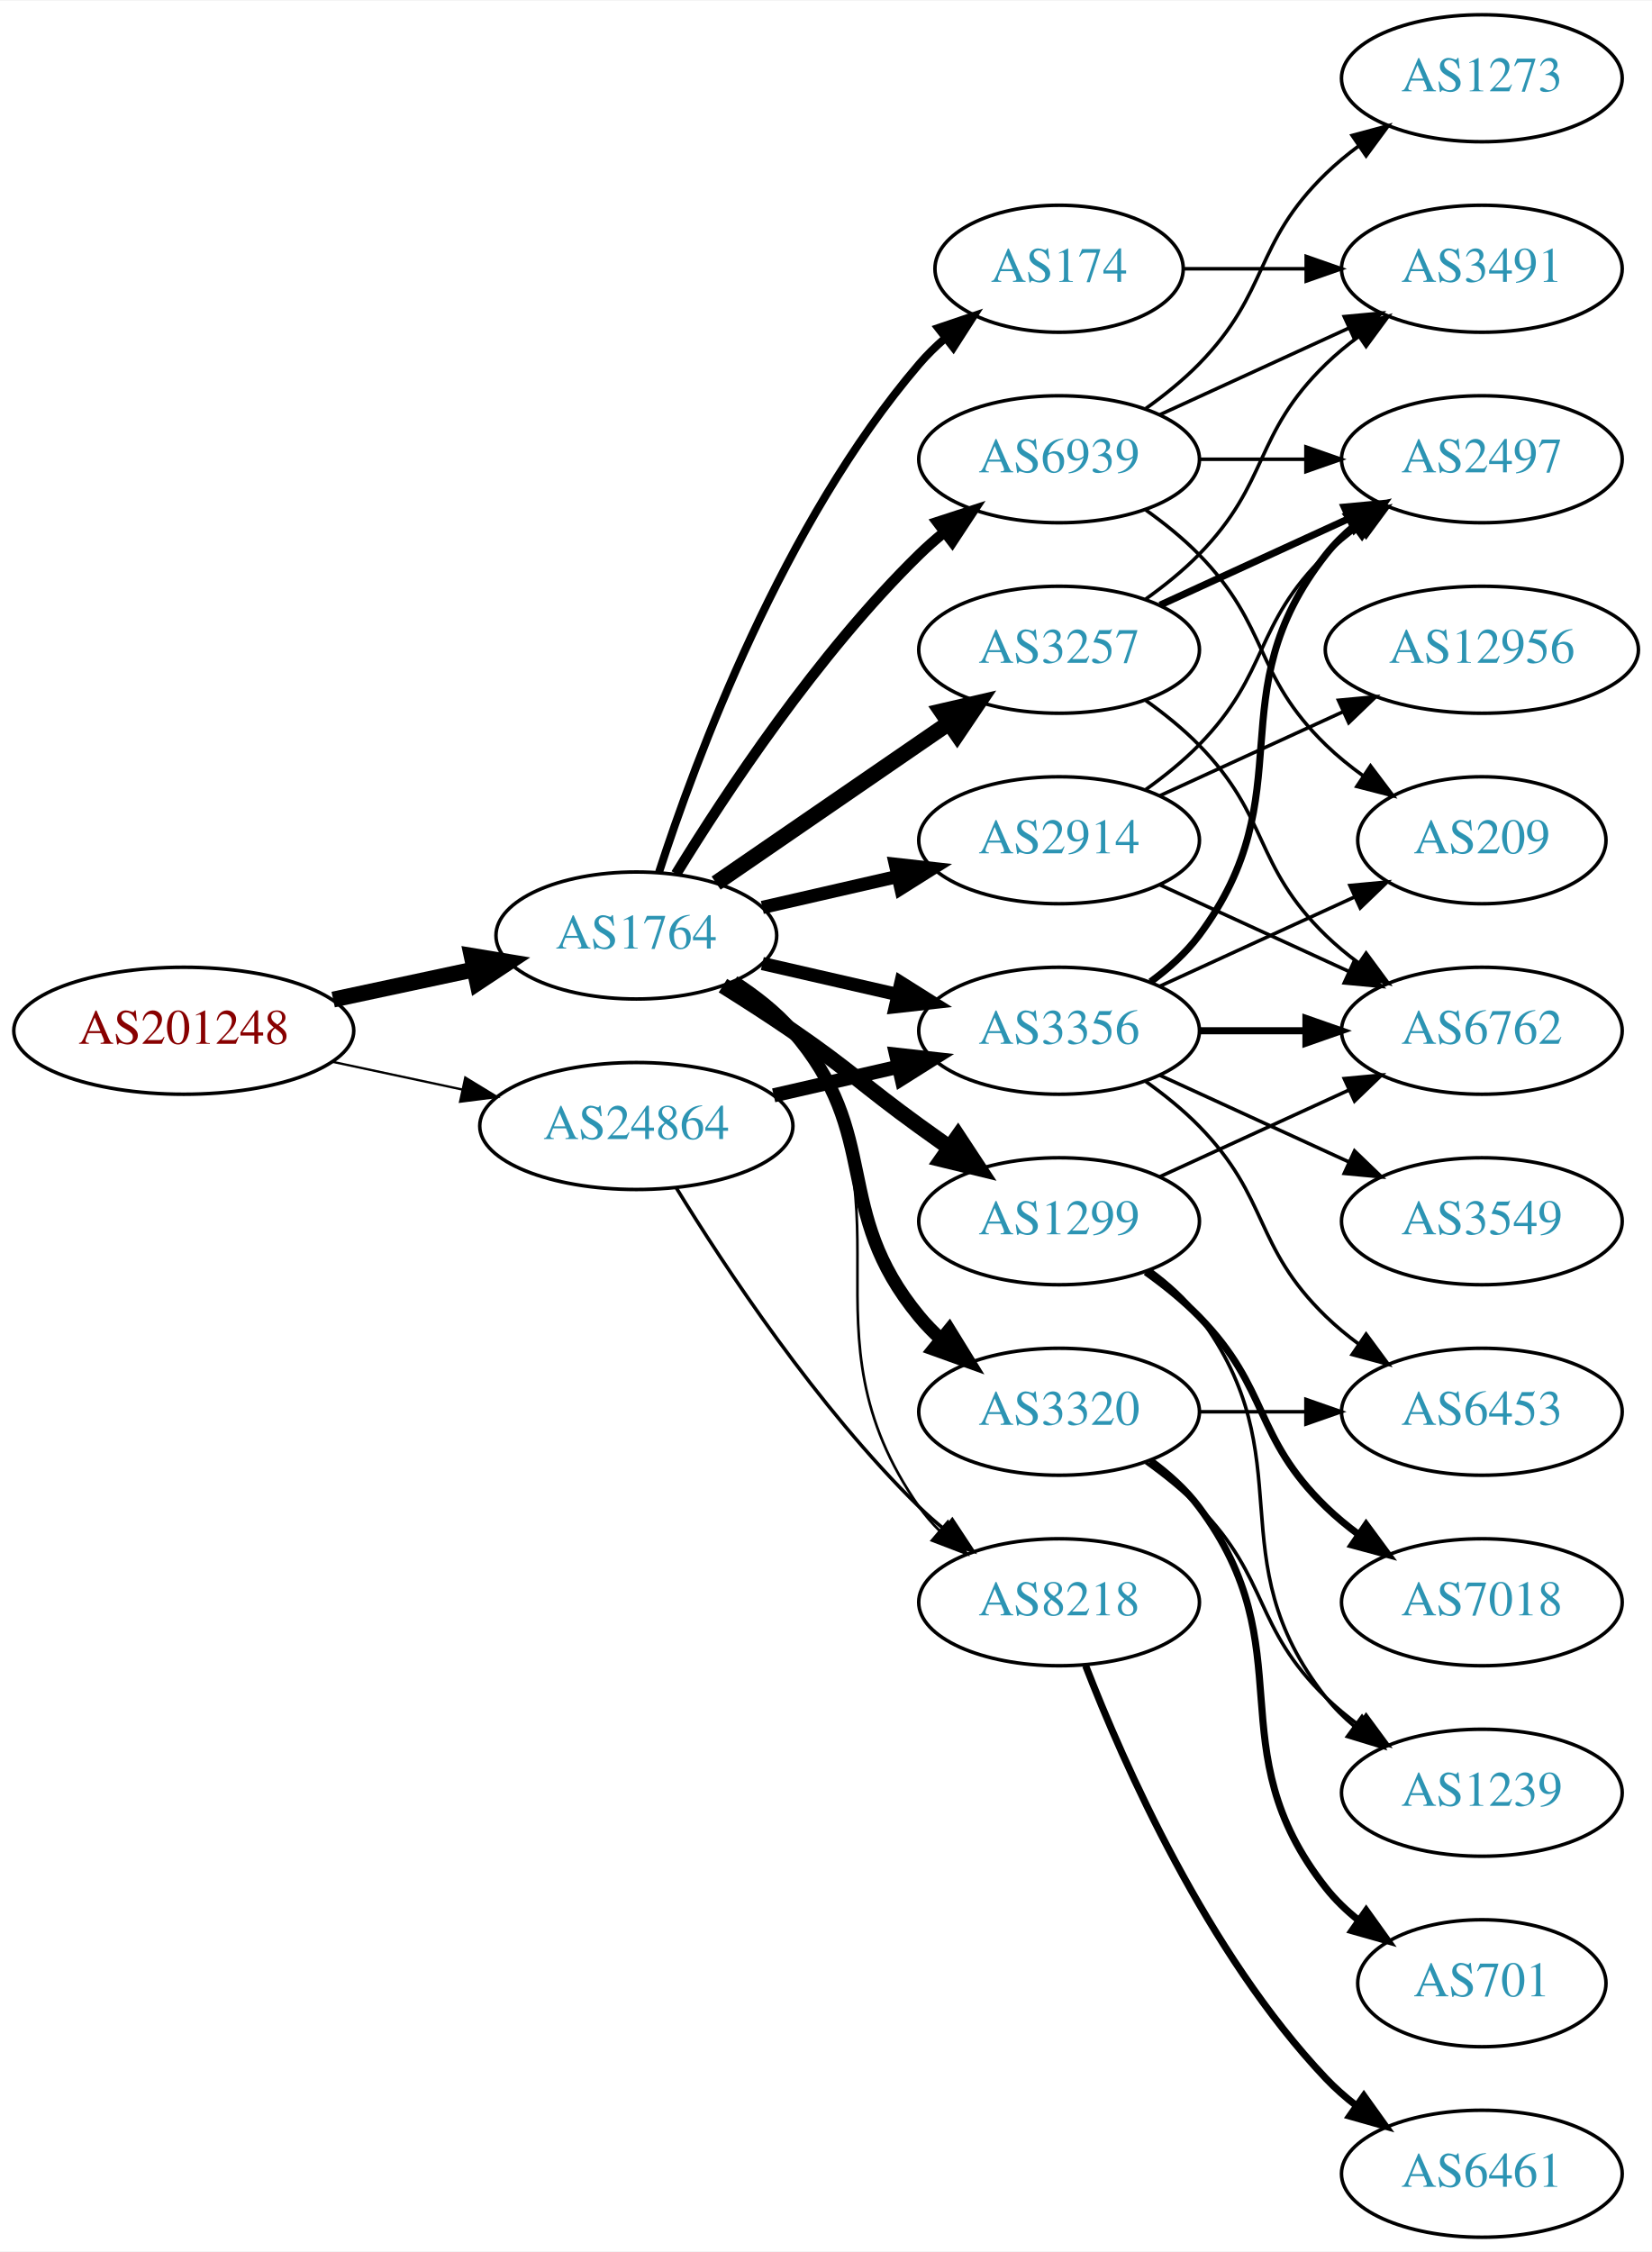
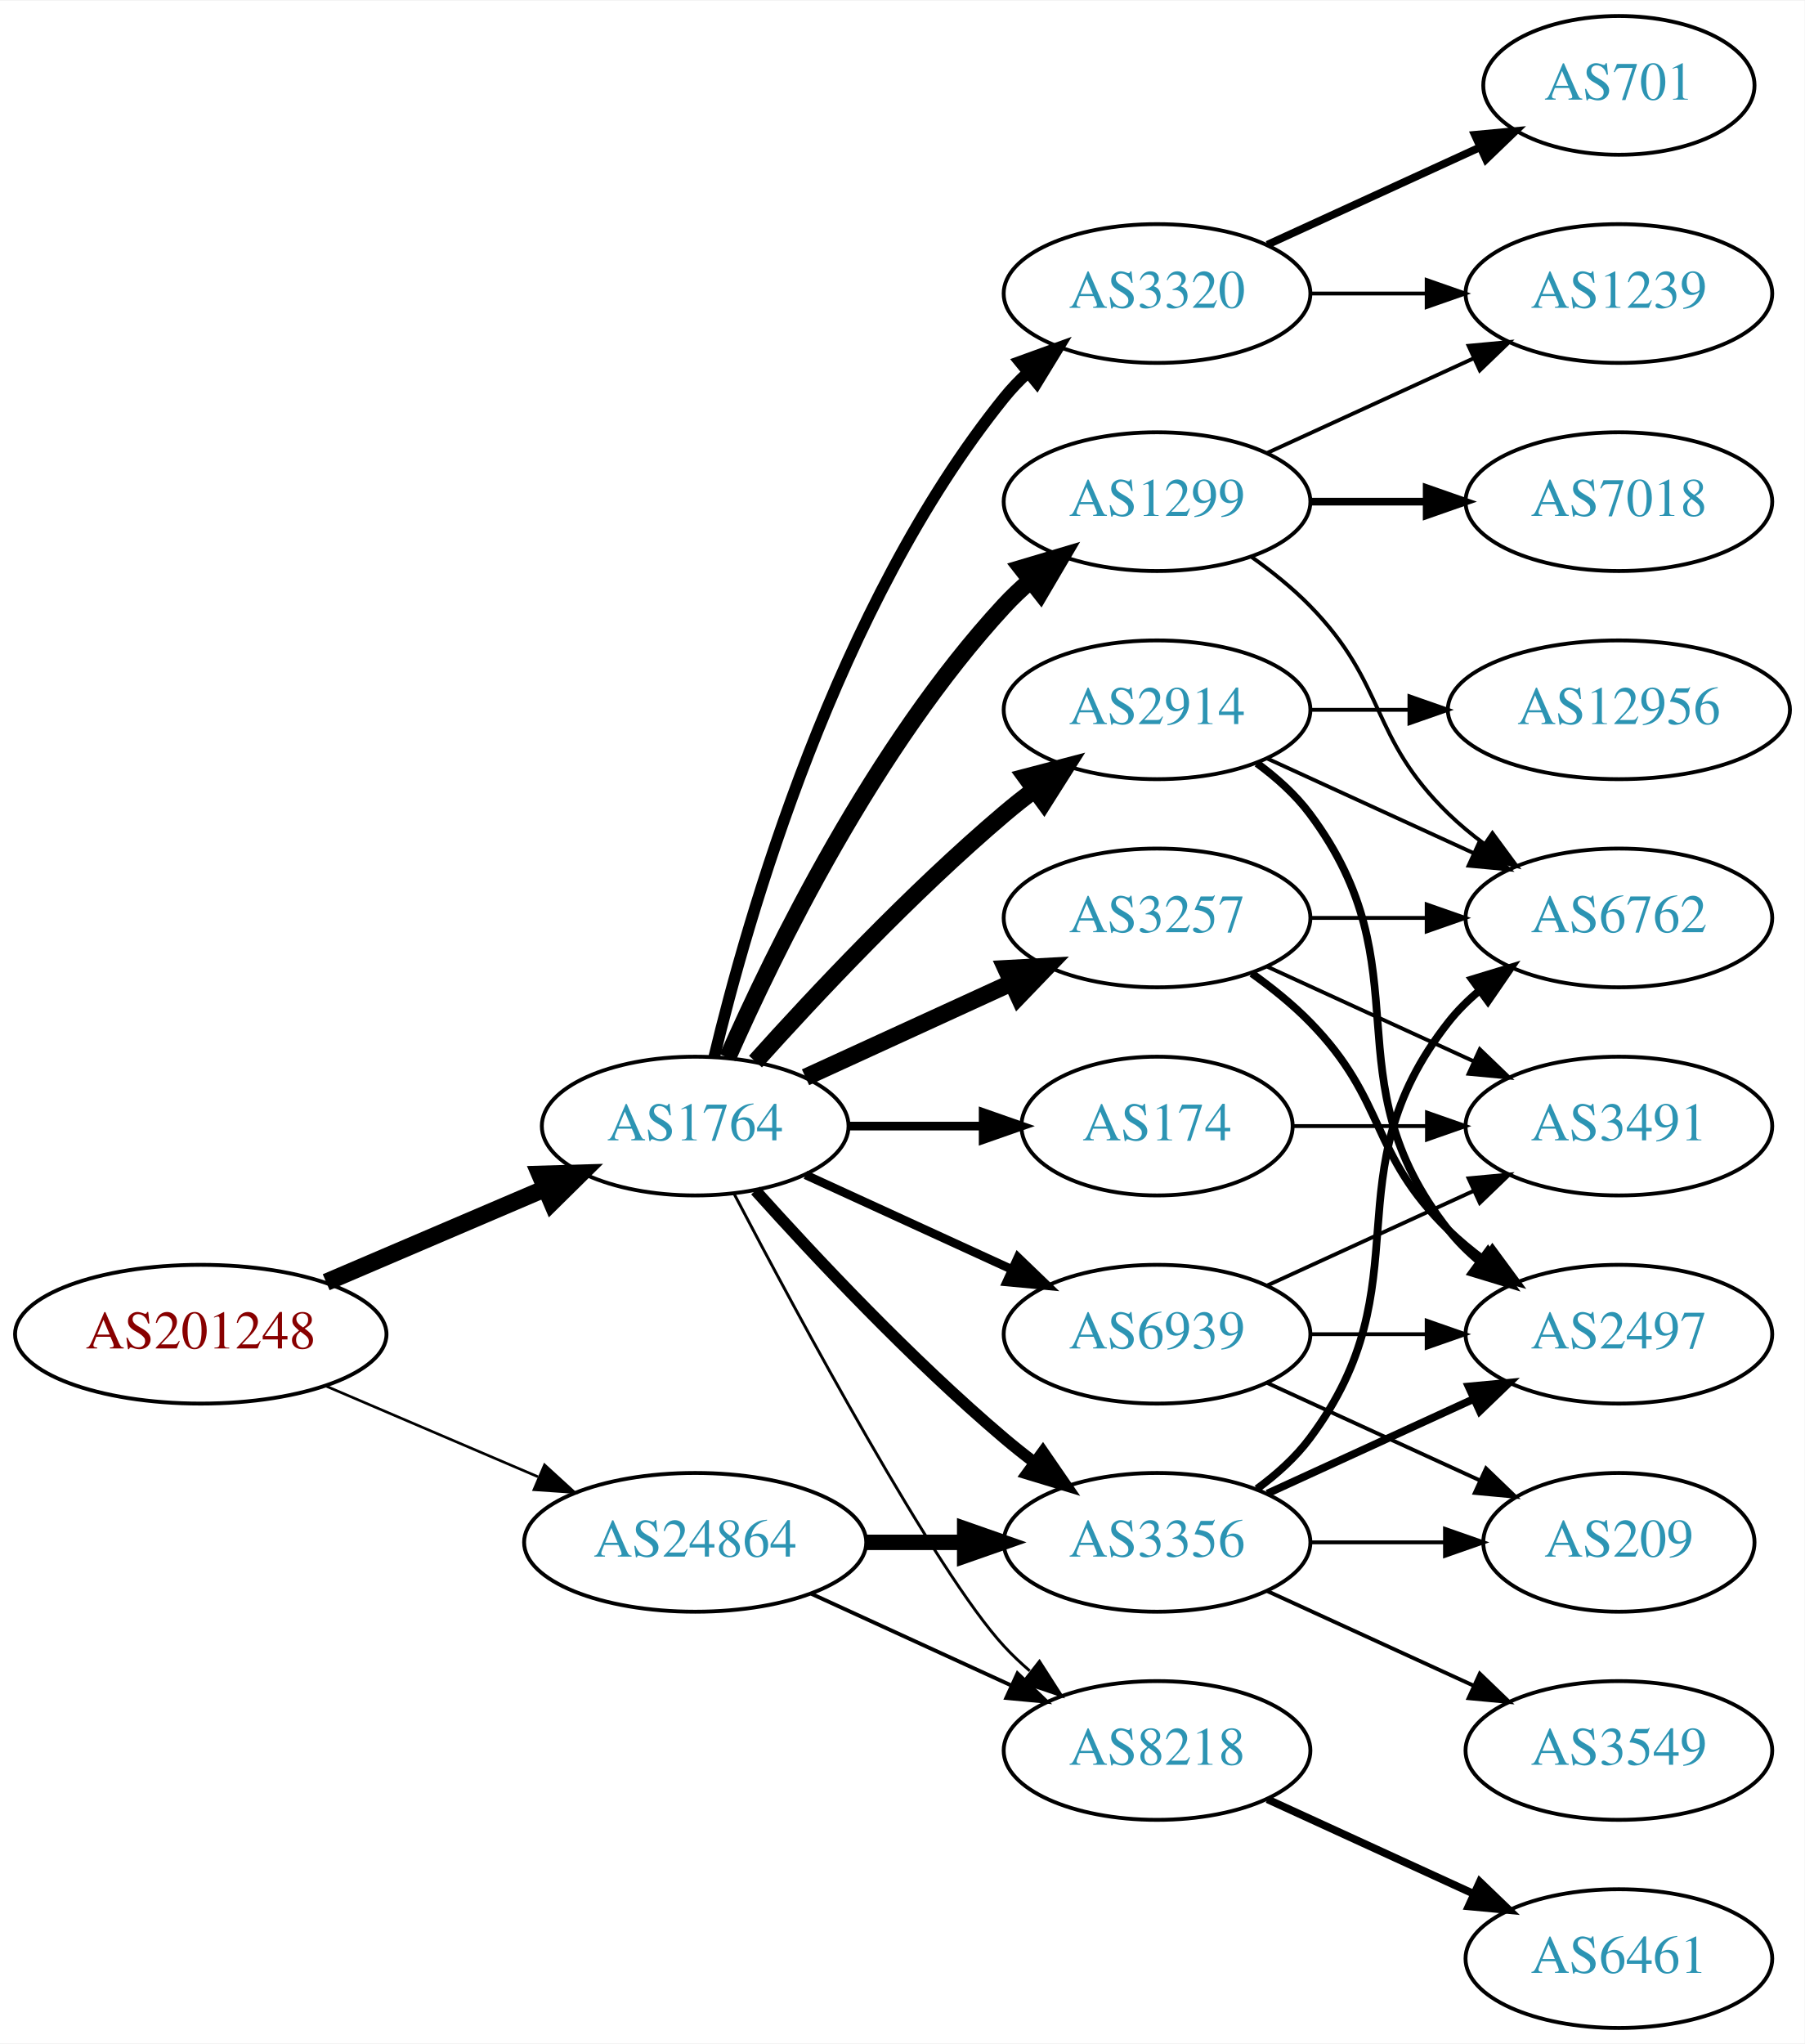
- <svg xmlns="http://www.w3.org/2000/svg" xmlns:xlink="http://www.w3.org/1999/xlink" width="468pt" height="638pt" viewBox="0.00 0.00 468.27 638.00">
-   <g id="graph0" class="graph" transform="scale(1 1) rotate(0) translate(4 634)">
-     <polygon fill="white" stroke="none" points="-4,4 -4,-634 464.269,-634 464.269,4 -4,4" />
+ <svg xmlns="http://www.w3.org/2000/svg" xmlns:xlink="http://www.w3.org/1999/xlink" width="468pt" height="530pt" viewBox="0.00 0.00 468.27 530.00">
+   <g id="graph0" class="graph" transform="scale(1 1) rotate(0) translate(4 526)">
+     <polygon fill="white" stroke="none" points="-4,4 -4,-526 464.269,-526 464.269,4 -4,4" />
    <g id="node1" class="node">
      <g id="a_node1">
        <a xlink:href="/asn/201248" xlink:title="AS201248 ~ SCC EDV-Beratung AG [AT]">
-           <ellipse fill="#ffffff" stroke="black" cx="48.096" cy="-342" rx="48.192" ry="18" />
-           <text text-anchor="middle" x="48.096" y="-338.3" font-family="Times,serif" font-size="14.00" fill="#880000">AS201248</text>
+           <ellipse fill="#ffffff" stroke="black" cx="48.096" cy="-180" rx="48.192" ry="18" />
+           <text text-anchor="middle" x="48.096" y="-176.3" font-family="Times,serif" font-size="14.00" fill="#880000">AS201248</text>
        </a>
      </g>
    </g>
    <g id="node2" class="node">
      <g id="a_node2">
        <a xlink:href="/asn/1764" xlink:title="AS1764 ~ NEXTLAYER-AS [AT]">
-           <ellipse fill="#ffffff" stroke="black" cx="176.388" cy="-369" rx="39.794" ry="18" />
-           <text text-anchor="middle" x="176.388" y="-365.3" font-family="Times,serif" font-size="14.00" fill="#2c94b3">AS1764</text>
+           <ellipse fill="#ffffff" stroke="black" cx="176.388" cy="-234" rx="39.794" ry="18" />
+           <text text-anchor="middle" x="176.388" y="-230.3" font-family="Times,serif" font-size="14.00" fill="#2c94b3">AS1764</text>
        </a>
      </g>
    </g>
    <g id="edge1" class="edge">
-       <path fill="none" stroke="black" stroke-width="4.5" d="M90.448,-350.841C103.163,-353.559 117.222,-356.565 130.181,-359.335" />
-       <polygon fill="black" stroke="black" stroke-width="4.5" points="129.69,-363.257 140.292,-361.497 131.336,-355.556 129.69,-363.257" />
+       <path fill="none" stroke="black" stroke-width="4.5" d="M80.639,-193.487C97.776,-200.815 119.097,-209.931 137.172,-217.66" />
+       <polygon fill="black" stroke="black" stroke-width="4.5" points="136.089,-221.479 146.832,-221.79 139.186,-214.238 136.089,-221.479" />
    </g>
    <g id="node3" class="node">
      <g id="a_node3">
        <a xlink:href="/asn/24864" xlink:title="AS24864 ~ Raiffeisen Informatik GmbH [AT]">
-           <ellipse fill="#ffffff" stroke="black" cx="176.388" cy="-315" rx="44.393" ry="18" />
-           <text text-anchor="middle" x="176.388" y="-311.3" font-family="Times,serif" font-size="14.00" fill="#2c94b3">AS24864</text>
+           <ellipse fill="#ffffff" stroke="black" cx="176.388" cy="-126" rx="44.393" ry="18" />
+           <text text-anchor="middle" x="176.388" y="-122.3" font-family="Times,serif" font-size="14.00" fill="#2c94b3">AS24864</text>
        </a>
      </g>
    </g>
    <g id="edge2" class="edge">
-       <path fill="none" stroke="black" stroke-width="0.643" d="M90.448,-333.159C102.138,-330.66 114.964,-327.918 127.027,-325.339" />
-       <polygon fill="black" stroke="black" stroke-width="0.643" points="127.891,-328.733 136.939,-323.22 126.428,-321.888 127.891,-328.733" />
+       <path fill="none" stroke="black" stroke-width="0.682" d="M80.639,-166.513C97.283,-159.396 117.873,-150.592 135.604,-143.011" />
+       <polygon fill="black" stroke="black" stroke-width="0.682" points="137.297,-146.093 145.116,-138.943 134.545,-139.657 137.297,-146.093" />
    </g>
    <g id="node4" class="node">
      <g id="a_node4">
        <a xlink:href="/asn/2914" xlink:title="AS2914 ~ NTT America, Inc. [US]">
-           <ellipse fill="#ffffff" stroke="black" cx="296.23" cy="-396" rx="39.794" ry="18" />
-           <text text-anchor="middle" x="296.23" y="-392.3" font-family="Times,serif" font-size="14.00" fill="#2c94b3">AS2914</text>
+           <ellipse fill="#ffffff" stroke="black" cx="296.23" cy="-342" rx="39.794" ry="18" />
+           <text text-anchor="middle" x="296.23" y="-338.3" font-family="Times,serif" font-size="14.00" fill="#2c94b3">AS2914</text>
        </a>
      </g>
    </g>
    <g id="edge3" class="edge">
-       <path fill="none" stroke="black" stroke-width="3.75" d="M212.107,-376.955C224.107,-379.704 237.728,-382.825 250.42,-385.733" />
-       <polygon fill="black" stroke="black" stroke-width="3.75" points="249.823,-389.187 260.352,-388.009 251.386,-382.364 249.823,-389.187" />
+       <path fill="none" stroke="black" stroke-width="4.5" d="M192.034,-250.725C207.334,-267.765 232.432,-294.523 256.584,-315 259.081,-317.117 261.741,-319.232 264.453,-321.293" />
+       <polygon fill="black" stroke="black" stroke-width="4.5" points="262.231,-324.547 272.629,-327.266 266.877,-318.188 262.231,-324.547" />
    </g>
    <g id="node5" class="node">
      <g id="a_node5">
-         <a xlink:href="/asn/3320" xlink:title="AS3320 ~ DTAG [DE]">
-           <ellipse fill="#ffffff" stroke="black" cx="296.23" cy="-234" rx="39.794" ry="18" />
-           <text text-anchor="middle" x="296.23" y="-230.3" font-family="Times,serif" font-size="14.00" fill="#2c94b3">AS3320</text>
+         <a xlink:href="/asn/3356" xlink:title="AS3356 ~ Level 3 Parent, LLC [US]">
+           <ellipse fill="#ffffff" stroke="black" cx="296.23" cy="-126" rx="39.794" ry="18" />
+           <text text-anchor="middle" x="296.23" y="-122.3" font-family="Times,serif" font-size="14.00" fill="#2c94b3">AS3356</text>
        </a>
      </g>
    </g>
    <g id="edge4" class="edge">
-       <path fill="none" stroke="black" stroke-width="3.75" d="M203.986,-355.836C209.986,-351.981 215.944,-347.341 220.584,-342 246.418,-312.258 231.519,-291.394 256.584,-261 258.439,-258.75 260.526,-256.604 262.745,-254.576" />
-       <polygon fill="black" stroke="black" stroke-width="3.75" points="265.093,-257.177 270.649,-248.156 260.68,-251.744 265.093,-257.177" />
+       <path fill="none" stroke="black" stroke-width="3" d="M192.034,-217.275C207.334,-200.235 232.432,-173.477 256.584,-153 259.081,-150.883 261.741,-148.768 264.453,-146.707" />
+       <polygon fill="black" stroke="black" stroke-width="3" points="266.619,-149.459 272.629,-140.734 262.489,-143.806 266.619,-149.459" />
    </g>
    <g id="node6" class="node">
      <g id="a_node6">
        <a xlink:href="/asn/174" xlink:title="AS174 ~ Cogent Communications [US]">
-           <ellipse fill="#ffffff" stroke="black" cx="296.23" cy="-558" rx="35.194" ry="18" />
-           <text text-anchor="middle" x="296.23" y="-554.3" font-family="Times,serif" font-size="14.00" fill="#2c94b3">AS174</text>
+           <ellipse fill="#ffffff" stroke="black" cx="296.23" cy="-234" rx="35.194" ry="18" />
+           <text text-anchor="middle" x="296.23" y="-230.3" font-family="Times,serif" font-size="14.00" fill="#2c94b3">AS174</text>
        </a>
      </g>
    </g>
    <g id="edge5" class="edge">
-       <path fill="none" stroke="black" stroke-width="2.25" d="M182.835,-386.991C193.149,-418.816 218.011,-485.927 256.584,-531 258.766,-533.55 261.24,-535.975 263.857,-538.251" />
-       <polygon fill="black" stroke="black" stroke-width="2.25" points="261.952,-541.204 271.987,-544.603 266.262,-535.688 261.952,-541.204" />
+       <path fill="none" stroke="black" stroke-width="2.25" d="M216.3,-234C227.387,-234 239.546,-234 250.929,-234" />
+       <polygon fill="black" stroke="black" stroke-width="2.25" points="251.111,-237.5 261.111,-234 251.111,-230.5 251.111,-237.5" />
    </g>
    <g id="node7" class="node">
      <g id="a_node7">
-         <a xlink:href="/asn/3356" xlink:title="AS3356 ~ Level 3 Parent, LLC [US]">
-           <ellipse fill="#ffffff" stroke="black" cx="296.23" cy="-342" rx="39.794" ry="18" />
-           <text text-anchor="middle" x="296.23" y="-338.3" font-family="Times,serif" font-size="14.00" fill="#2c94b3">AS3356</text>
+         <a xlink:href="/asn/3257" xlink:title="AS3257 ~ GTT [DE]">
+           <ellipse fill="#ffffff" stroke="black" cx="296.23" cy="-288" rx="39.794" ry="18" />
+           <text text-anchor="middle" x="296.23" y="-284.3" font-family="Times,serif" font-size="14.00" fill="#2c94b3">AS3257</text>
        </a>
      </g>
    </g>
    <g id="edge6" class="edge">
-       <path fill="none" stroke="black" stroke-width="3.75" d="M212.107,-361.045C224.107,-358.296 237.728,-355.175 250.42,-352.267" />
-       <polygon fill="black" stroke="black" stroke-width="3.75" points="251.386,-355.636 260.352,-349.991 249.823,-348.813 251.386,-355.636" />
+       <path fill="none" stroke="black" stroke-width="4.5" d="M205.016,-246.661C220.973,-253.973 241.244,-263.261 258.527,-271.181" />
+       <polygon fill="black" stroke="black" stroke-width="4.5" points="257.043,-274.832 267.774,-275.419 260.324,-267.673 257.043,-274.832" />
    </g>
    <g id="node8" class="node">
      <g id="a_node8">
-         <a xlink:href="/asn/3257" xlink:title="AS3257 ~ GTT [DE]">
+         <a xlink:href="/asn/3320" xlink:title="AS3320 ~ DTAG [DE]">
          <ellipse fill="#ffffff" stroke="black" cx="296.23" cy="-450" rx="39.794" ry="18" />
-           <text text-anchor="middle" x="296.23" y="-446.3" font-family="Times,serif" font-size="14.00" fill="#2c94b3">AS3257</text>
+           <text text-anchor="middle" x="296.23" y="-446.3" font-family="Times,serif" font-size="14.00" fill="#2c94b3">AS3320</text>
        </a>
      </g>
    </g>
    <g id="edge7" class="edge">
-       <path fill="none" stroke="black" stroke-width="4.5" d="M199.002,-383.857C217.49,-396.565 244.304,-414.995 264.934,-429.175" />
-       <polygon fill="black" stroke="black" stroke-width="4.5" points="262.883,-432.544 273.354,-434.963 267.343,-426.054 262.883,-432.544" />
+       <path fill="none" stroke="black" stroke-width="3" d="M181.314,-251.882C189.873,-287.609 213.021,-369.008 256.584,-423 258.415,-425.269 260.484,-427.43 262.691,-429.468" />
+       <polygon fill="black" stroke="black" stroke-width="3" points="260.614,-432.291 270.573,-435.906 265.042,-426.869 260.614,-432.291" />
    </g>
    <g id="node9" class="node">
      <g id="a_node9">
        <a xlink:href="/asn/1299" xlink:title="AS1299 ~ Telia Carrier [EU]">
-           <ellipse fill="#ffffff" stroke="black" cx="296.23" cy="-288" rx="39.794" ry="18" />
-           <text text-anchor="middle" x="296.23" y="-284.3" font-family="Times,serif" font-size="14.00" fill="#2c94b3">AS1299</text>
+           <ellipse fill="#ffffff" stroke="black" cx="296.23" cy="-396" rx="39.794" ry="18" />
+           <text text-anchor="middle" x="296.23" y="-392.3" font-family="Times,serif" font-size="14.00" fill="#2c94b3">AS1299</text>
        </a>
      </g>
    </g>
    <g id="edge8" class="edge">
-       <path fill="none" stroke="black" stroke-width="4.5" d="M200.936,-354.784C207.378,-350.76 214.311,-346.301 220.584,-342 237.078,-330.689 240.384,-326.729 256.584,-315 259.387,-312.971 262.318,-310.875 265.259,-308.79" />
-       <polygon fill="black" stroke="black" stroke-width="4.5" points="267.562,-311.985 273.473,-303.009 263.029,-305.545 267.562,-311.985" />
+       <path fill="none" stroke="black" stroke-width="4.5" d="M184.803,-251.761C196.872,-279.183 222.843,-332.473 256.584,-369 258.614,-371.198 260.853,-373.319 263.199,-375.34" />
+       <polygon fill="black" stroke="black" stroke-width="4.5" points="261.142,-378.73 271.443,-381.794 265.996,-372.529 261.142,-378.73" />
    </g>
    <g id="node10" class="node">
      <g id="a_node10">
        <a xlink:href="/asn/8218" xlink:title="AS8218 ~ legacy Neotelecoms [FR]">
-           <ellipse fill="#ffffff" stroke="black" cx="296.23" cy="-180" rx="39.794" ry="18" />
-           <text text-anchor="middle" x="296.23" y="-176.3" font-family="Times,serif" font-size="14.00" fill="#2c94b3">AS8218</text>
+           <ellipse fill="#ffffff" stroke="black" cx="296.23" cy="-72" rx="39.794" ry="18" />
+           <text text-anchor="middle" x="296.23" y="-68.3" font-family="Times,serif" font-size="14.00" fill="#2c94b3">AS8218</text>
        </a>
      </g>
    </g>
    <g id="edge9" class="edge">
-       <path fill="none" stroke="black" stroke-width="0.75" d="M204.603,-356.331C210.584,-352.461 216.379,-347.69 220.584,-342 257.487,-292.059 220.97,-257.869 256.584,-207 258.256,-204.611 260.211,-202.365 262.338,-200.267" />
-       <polygon fill="black" stroke="black" stroke-width="0.75" points="264.703,-202.851 270.071,-193.716 260.178,-197.51 264.703,-202.851" />
+       <path fill="none" stroke="black" stroke-width="0.75" d="M186.443,-216.499C203.186,-184.518 238.884,-118.162 256.584,-99 258.614,-96.802 260.853,-94.681 263.199,-92.66" />
+       <polygon fill="black" stroke="black" stroke-width="0.75" points="265.726,-95.126 271.443,-86.206 261.411,-89.614 265.726,-95.126" />
    </g>
    <g id="node11" class="node">
      <g id="a_node11">
        <a xlink:href="/asn/6939" xlink:title="AS6939 ~ Hurricane Electric LLC [US]">
-           <ellipse fill="#ffffff" stroke="black" cx="296.23" cy="-504" rx="39.794" ry="18" />
-           <text text-anchor="middle" x="296.23" y="-500.3" font-family="Times,serif" font-size="14.00" fill="#2c94b3">AS6939</text>
+           <ellipse fill="#ffffff" stroke="black" cx="296.23" cy="-180" rx="39.794" ry="18" />
+           <text text-anchor="middle" x="296.23" y="-176.3" font-family="Times,serif" font-size="14.00" fill="#2c94b3">AS6939</text>
        </a>
      </g>
    </g>
    <g id="edge10" class="edge">
-       <path fill="none" stroke="black" stroke-width="3" d="M187.653,-386.44C201.462,-408.991 227.651,-448.722 256.584,-477 258.724,-479.092 261.041,-481.137 263.441,-483.106" />
-       <polygon fill="black" stroke="black" stroke-width="3" points="261.708,-486.185 271.782,-489.464 265.951,-480.618 261.708,-486.185" />
-     </g>
-     <g id="edge34" class="edge">
-       <path fill="none" stroke="black" stroke-width="4" d="M215.322,-323.692C226.563,-326.267 238.976,-329.111 250.599,-331.774" />
-       <polygon fill="black" stroke="black" stroke-width="4" points="250.031,-335.235 260.56,-334.057 251.595,-328.412 250.031,-335.235" />
-     </g>
-     <g id="edge35" class="edge">
-       <path fill="none" stroke="black" d="M187.653,-297.56C201.462,-275.009 227.651,-235.278 256.584,-207 258.724,-204.908 261.041,-202.863 263.441,-200.894" />
-       <polygon fill="black" stroke="black" points="265.951,-203.382 271.782,-194.536 261.708,-197.815 265.951,-203.382" />
+       <path fill="none" stroke="black" stroke-width="2.25" d="M205.016,-221.339C220.973,-214.027 241.244,-204.739 258.527,-196.819" />
+       <polygon fill="black" stroke="black" stroke-width="2.25" points="260.141,-199.929 267.774,-192.581 257.225,-193.565 260.141,-199.929" />
+     </g>
+     <g id="edge31" class="edge">
+       <path fill="none" stroke="black" stroke-width="4" d="M220.599,-126C228.911,-126 237.674,-126 246.156,-126" />
+       <polygon fill="black" stroke="black" stroke-width="4" points="246.315,-129.5 256.315,-126 246.315,-122.5 246.315,-129.5" />
+     </g>
+     <g id="edge32" class="edge">
+       <path fill="none" stroke="black" d="M206.517,-112.652C222.128,-105.498 241.526,-96.609 258.198,-88.969" />
+       <polygon fill="black" stroke="black" points="260.017,-91.986 267.65,-84.638 257.101,-85.622 260.017,-91.986" />
+     </g>
+     <g id="node13" class="node">
+       <g id="a_node13">
+         <a xlink:href="/asn/6762" xlink:title="AS6762 ~ TELECOM ITALIA SPARKLE S.p.A. [IT]">
+           <ellipse fill="#ffffff" stroke="black" cx="416.073" cy="-288" rx="39.794" ry="18" />
+           <text text-anchor="middle" x="416.073" y="-284.3" font-family="Times,serif" font-size="14.00" fill="#2c94b3">AS6762</text>
+         </a>
+       </g>
+     </g>
+     <g id="edge26" class="edge">
+       <path fill="none" stroke="black" d="M324.859,-329.339C340.816,-322.027 361.087,-312.739 378.369,-304.819" />
+       <polygon fill="black" stroke="black" points="379.984,-307.929 387.617,-300.581 377.068,-301.565 379.984,-307.929" />
+     </g>
+     <g id="node14" class="node">
+       <g id="a_node14">
+         <a xlink:href="/asn/2497" xlink:title="AS2497 ~ Internet Initiative Japan Inc. [JP]">
+           <ellipse fill="#ffffff" stroke="black" cx="416.073" cy="-180" rx="39.794" ry="18" />
+           <text text-anchor="middle" x="416.073" y="-176.3" font-family="Times,serif" font-size="14.00" fill="#2c94b3">AS2497</text>
+         </a>
+       </g>
+     </g>
+     <g id="edge24" class="edge">
+       <path fill="none" stroke="black" stroke-width="2" d="M322.161,-328.118C327.237,-324.389 332.155,-319.984 335.877,-315 366.148,-274.458 340.578,-246.754 371.877,-207 374.202,-204.047 376.945,-201.33 379.904,-198.853" />
+       <polygon fill="black" stroke="black" stroke-width="2" points="382.097,-201.585 388.101,-192.855 377.964,-195.936 382.097,-201.585" />
+     </g>
+     <g id="node20" class="node">
+       <g id="a_node20">
+         <a xlink:href="/asn/12956" xlink:title="AS12956 ~ TELXIUS [ES]">
+           <ellipse fill="#ffffff" stroke="black" cx="416.073" cy="-342" rx="44.393" ry="18" />
+           <text text-anchor="middle" x="416.073" y="-338.3" font-family="Times,serif" font-size="14.00" fill="#2c94b3">AS12956</text>
+         </a>
+       </g>
+     </g>
+     <g id="edge25" class="edge">
+       <path fill="none" stroke="black" d="M336.143,-342C344.245,-342 352.921,-342 361.447,-342" />
+       <polygon fill="black" stroke="black" points="361.725,-345.5 371.725,-342 361.724,-338.5 361.725,-345.5" />
+     </g>
+     <g id="edge20" class="edge">
+       <path fill="none" stroke="black" stroke-width="2" d="M322.161,-139.882C327.237,-143.611 332.155,-148.016 335.877,-153 366.148,-193.542 340.578,-221.246 371.877,-261 374.202,-263.953 376.945,-266.67 379.904,-269.147" />
+       <polygon fill="black" stroke="black" stroke-width="2" points="377.964,-272.064 388.101,-275.145 382.097,-266.415 377.964,-272.064" />
+     </g>
+     <g id="edge22" class="edge">
+       <path fill="none" stroke="black" stroke-width="2" d="M324.859,-138.661C340.816,-145.973 361.087,-155.261 378.369,-163.181" />
+       <polygon fill="black" stroke="black" stroke-width="2" points="377.068,-166.435 387.617,-167.419 379.984,-160.071 377.068,-166.435" />
+     </g>
+     <g id="node18" class="node">
+       <g id="a_node18">
+         <a xlink:href="/asn/3549" xlink:title="AS3549 ~ Level 3 Parent, LLC [US]">
+           <ellipse fill="#ffffff" stroke="black" cx="416.073" cy="-72" rx="39.794" ry="18" />
+           <text text-anchor="middle" x="416.073" y="-68.3" font-family="Times,serif" font-size="14.00" fill="#2c94b3">AS3549</text>
+         </a>
+       </g>
+     </g>
+     <g id="edge21" class="edge">
+       <path fill="none" stroke="black" d="M324.859,-113.339C340.816,-106.027 361.087,-96.739 378.369,-88.819" />
+       <polygon fill="black" stroke="black" points="379.984,-91.929 387.617,-84.581 377.068,-85.565 379.984,-91.929" />
+     </g>
+     <g id="node19" class="node">
+       <g id="a_node19">
+         <a xlink:href="/asn/209" xlink:title="AS209 ~ CenturyLink Communications, LLC [US]">
+           <ellipse fill="#ffffff" stroke="black" cx="416.073" cy="-126" rx="35.194" ry="18" />
+           <text text-anchor="middle" x="416.073" y="-122.3" font-family="Times,serif" font-size="14.00" fill="#2c94b3">AS209</text>
+         </a>
+       </g>
+     </g>
+     <g id="edge23" class="edge">
+       <path fill="none" stroke="black" d="M336.143,-126C347.23,-126 359.389,-126 370.771,-126" />
+       <polygon fill="black" stroke="black" points="370.953,-129.5 380.953,-126 370.953,-122.5 370.953,-129.5" />
+     </g>
+     <g id="node12" class="node">
+       <g id="a_node12">
+         <a xlink:href="/asn/3491" xlink:title="AS3491 ~ PCCW Global, Inc. [US]">
+           <ellipse fill="#ffffff" stroke="black" cx="416.073" cy="-234" rx="39.794" ry="18" />
+           <text text-anchor="middle" x="416.073" y="-230.3" font-family="Times,serif" font-size="14.00" fill="#2c94b3">AS3491</text>
+         </a>
+       </g>
+     </g>
+     <g id="edge11" class="edge">
+       <path fill="none" stroke="black" d="M331.632,-234C342.456,-234 354.623,-234 366.25,-234" />
+       <polygon fill="black" stroke="black" points="366.281,-237.5 376.281,-234 366.281,-230.5 366.281,-237.5" />
+     </g>
+     <g id="edge13" class="edge">
+       <path fill="none" stroke="black" d="M324.859,-275.339C340.816,-268.027 361.087,-258.739 378.369,-250.819" />
+       <polygon fill="black" stroke="black" points="379.984,-253.929 387.617,-246.581 377.068,-247.565 379.984,-253.929" />
+     </g>
+     <g id="edge12" class="edge">
+       <path fill="none" stroke="black" d="M336.143,-288C345.696,-288 356.046,-288 366.008,-288" />
+       <polygon fill="black" stroke="black" points="366.201,-291.5 376.201,-288 366.201,-284.5 366.201,-291.5" />
+     </g>
+     <g id="edge14" class="edge">
+       <path fill="none" stroke="black" stroke-width="2" d="M320.824,-273.611C326.08,-269.852 331.412,-265.563 335.877,-261 356.049,-240.383 351.183,-227.094 371.877,-207 374.722,-204.237 377.896,-201.614 381.196,-199.166" />
+       <polygon fill="black" stroke="black" stroke-width="2" points="383.261,-201.994 389.544,-193.462 379.312,-196.214 383.261,-201.994" />
+     </g>
+     <g id="node15" class="node">
+       <g id="a_node15">
+         <a xlink:href="/asn/701" xlink:title="AS701 ~ UUNET [US]">
+           <ellipse fill="#ffffff" stroke="black" cx="416.073" cy="-504" rx="35.194" ry="18" />
+           <text text-anchor="middle" x="416.073" y="-500.3" font-family="Times,serif" font-size="14.00" fill="#2c94b3">AS701</text>
+         </a>
+       </g>
+     </g>
+     <g id="edge15" class="edge">
+       <path fill="none" stroke="black" stroke-width="2" d="M324.859,-462.661C341.275,-470.183 362.257,-479.798 379.854,-487.861" />
+       <polygon fill="black" stroke="black" stroke-width="2" points="378.682,-491.174 389.231,-492.158 381.598,-484.811 378.682,-491.174" />
    </g>
    <g id="node16" class="node">
      <g id="a_node16">
-         <a xlink:href="/asn/6762" xlink:title="AS6762 ~ TELECOM ITALIA SPARKLE S.p.A. [IT]">
-           <ellipse fill="#ffffff" stroke="black" cx="416.073" cy="-342" rx="39.794" ry="18" />
-           <text text-anchor="middle" x="416.073" y="-338.3" font-family="Times,serif" font-size="14.00" fill="#2c94b3">AS6762</text>
-         </a>
-       </g>
-     </g>
-     <g id="edge26" class="edge">
-       <path fill="none" stroke="black" d="M324.859,-383.339C340.816,-376.027 361.087,-366.739 378.369,-358.819" />
-       <polygon fill="black" stroke="black" points="379.984,-361.929 387.617,-354.581 377.068,-355.565 379.984,-361.929" />
+         <a xlink:href="/asn/1239" xlink:title="AS1239 ~ Sprint [US]">
+           <ellipse fill="#ffffff" stroke="black" cx="416.073" cy="-450" rx="39.794" ry="18" />
+           <text text-anchor="middle" x="416.073" y="-446.3" font-family="Times,serif" font-size="14.00" fill="#2c94b3">AS1239</text>
+         </a>
+       </g>
+     </g>
+     <g id="edge16" class="edge">
+       <path fill="none" stroke="black" d="M336.143,-450C345.696,-450 356.046,-450 366.008,-450" />
+       <polygon fill="black" stroke="black" points="366.201,-453.5 376.201,-450 366.201,-446.5 366.201,-453.5" />
+     </g>
+     <g id="edge17" class="edge">
+       <path fill="none" stroke="black" d="M320.824,-381.611C326.08,-377.852 331.412,-373.563 335.877,-369 356.049,-348.383 351.183,-335.094 371.877,-315 374.722,-312.237 377.896,-309.614 381.196,-307.166" />
+       <polygon fill="black" stroke="black" points="383.261,-309.994 389.544,-301.462 379.312,-304.214 383.261,-309.994" />
+     </g>
+     <g id="edge19" class="edge">
+       <path fill="none" stroke="black" d="M324.859,-408.661C340.816,-415.973 361.087,-425.261 378.369,-433.181" />
+       <polygon fill="black" stroke="black" points="377.068,-436.435 387.617,-437.419 379.984,-430.071 377.068,-436.435" />
    </g>
    <g id="node17" class="node">
      <g id="a_node17">
-         <a xlink:href="/asn/2497" xlink:title="AS2497 ~ Internet Initiative Japan Inc. [JP]">
-           <ellipse fill="#ffffff" stroke="black" cx="416.073" cy="-504" rx="39.794" ry="18" />
-           <text text-anchor="middle" x="416.073" y="-500.3" font-family="Times,serif" font-size="14.00" fill="#2c94b3">AS2497</text>
-         </a>
-       </g>
-     </g>
-     <g id="edge27" class="edge">
-       <path fill="none" stroke="black" d="M320.824,-410.389C326.08,-414.148 331.412,-418.437 335.877,-423 356.049,-443.617 351.183,-456.906 371.877,-477 374.722,-479.763 377.896,-482.386 381.196,-484.834" />
-       <polygon fill="black" stroke="black" points="379.312,-487.786 389.544,-490.538 383.261,-482.006 379.312,-487.786" />
+         <a xlink:href="/asn/7018" xlink:title="AS7018 ~ AT&amp;T Services, Inc. [US]">
+           <ellipse fill="#ffffff" stroke="black" cx="416.073" cy="-396" rx="39.794" ry="18" />
+           <text text-anchor="middle" x="416.073" y="-392.3" font-family="Times,serif" font-size="14.00" fill="#2c94b3">AS7018</text>
+         </a>
+       </g>
+     </g>
+     <g id="edge18" class="edge">
+       <path fill="none" stroke="black" stroke-width="2" d="M336.143,-396C345.696,-396 356.046,-396 366.008,-396" />
+       <polygon fill="black" stroke="black" stroke-width="2" points="366.201,-399.5 376.201,-396 366.201,-392.5 366.201,-399.5" />
    </g>
    <g id="node21" class="node">
      <g id="a_node21">
-         <a xlink:href="/asn/12956" xlink:title="AS12956 ~ TELXIUS [ES]">
-           <ellipse fill="#ffffff" stroke="black" cx="416.073" cy="-450" rx="44.393" ry="18" />
-           <text text-anchor="middle" x="416.073" y="-446.3" font-family="Times,serif" font-size="14.00" fill="#2c94b3">AS12956</text>
-         </a>
-       </g>
-     </g>
-     <g id="edge25" class="edge">
-       <path fill="none" stroke="black" d="M324.859,-408.661C340.357,-415.762 359.923,-424.728 376.87,-432.494" />
-       <polygon fill="black" stroke="black" points="375.424,-435.681 385.973,-436.665 378.34,-429.317 375.424,-435.681" />
-     </g>
-     <g id="node12" class="node">
-       <g id="a_node12">
-         <a xlink:href="/asn/1239" xlink:title="AS1239 ~ Sprint [US]">
-           <ellipse fill="#ffffff" stroke="black" cx="416.073" cy="-126" rx="39.794" ry="18" />
-           <text text-anchor="middle" x="416.073" y="-122.3" font-family="Times,serif" font-size="14.00" fill="#2c94b3">AS1239</text>
-         </a>
-       </g>
-     </g>
-     <g id="edge11" class="edge">
-       <path fill="none" stroke="black" d="M320.824,-219.611C326.08,-215.852 331.412,-211.563 335.877,-207 356.049,-186.383 351.183,-173.094 371.877,-153 374.722,-150.237 377.896,-147.614 381.196,-145.166" />
-       <polygon fill="black" stroke="black" points="383.261,-147.994 389.544,-139.462 379.312,-142.214 383.261,-147.994" />
-     </g>
-     <g id="node13" class="node">
-       <g id="a_node13">
-         <a xlink:href="/asn/701" xlink:title="AS701 ~ UUNET [US]">
-           <ellipse fill="#ffffff" stroke="black" cx="416.073" cy="-72" rx="35.194" ry="18" />
-           <text text-anchor="middle" x="416.073" y="-68.3" font-family="Times,serif" font-size="14.00" fill="#2c94b3">AS701</text>
-         </a>
-       </g>
-     </g>
-     <g id="edge12" class="edge">
-       <path fill="none" stroke="black" stroke-width="2" d="M322.161,-220.118C327.237,-216.389 332.155,-211.984 335.877,-207 366.148,-166.458 340.578,-138.754 371.877,-99 374.523,-95.639 377.712,-92.584 381.143,-89.839" />
-       <polygon fill="black" stroke="black" stroke-width="2" points="383.281,-92.614 389.45,-84 379.256,-86.887 383.281,-92.614" />
-     </g>
-     <g id="node14" class="node">
-       <g id="a_node14">
-         <a xlink:href="/asn/6453" xlink:title="AS6453 ~ TATA COMMUNICATIONS (AMERICA) INC [US]">
-           <ellipse fill="#ffffff" stroke="black" cx="416.073" cy="-234" rx="39.794" ry="18" />
-           <text text-anchor="middle" x="416.073" y="-230.3" font-family="Times,serif" font-size="14.00" fill="#2c94b3">AS6453</text>
-         </a>
-       </g>
-     </g>
-     <g id="edge13" class="edge">
-       <path fill="none" stroke="black" d="M336.143,-234C345.696,-234 356.046,-234 366.008,-234" />
-       <polygon fill="black" stroke="black" points="366.201,-237.5 376.201,-234 366.201,-230.5 366.201,-237.5" />
-     </g>
-     <g id="node15" class="node">
-       <g id="a_node15">
-         <a xlink:href="/asn/3491" xlink:title="AS3491 ~ PCCW Global, Inc. [US]">
-           <ellipse fill="#ffffff" stroke="black" cx="416.073" cy="-558" rx="39.794" ry="18" />
-           <text text-anchor="middle" x="416.073" y="-554.3" font-family="Times,serif" font-size="14.00" fill="#2c94b3">AS3491</text>
-         </a>
-       </g>
-     </g>
-     <g id="edge28" class="edge">
-       <path fill="none" stroke="black" d="M331.632,-558C342.456,-558 354.623,-558 366.25,-558" />
-       <polygon fill="black" stroke="black" points="366.281,-561.5 376.281,-558 366.281,-554.5 366.281,-561.5" />
-     </g>
-     <g id="edge21" class="edge">
-       <path fill="none" stroke="black" d="M320.824,-327.611C326.08,-323.852 331.412,-319.563 335.877,-315 356.049,-294.383 351.183,-281.094 371.877,-261 374.722,-258.237 377.896,-255.614 381.196,-253.166" />
-       <polygon fill="black" stroke="black" points="383.261,-255.994 389.544,-247.462 379.312,-250.214 383.261,-255.994" />
-     </g>
-     <g id="edge23" class="edge">
-       <path fill="none" stroke="black" stroke-width="2" d="M336.143,-342C345.696,-342 356.046,-342 366.008,-342" />
-       <polygon fill="black" stroke="black" stroke-width="2" points="366.201,-345.5 376.201,-342 366.201,-338.5 366.201,-345.5" />
-     </g>
-     <g id="edge22" class="edge">
-       <path fill="none" stroke="black" stroke-width="2" d="M322.161,-355.882C327.237,-359.611 332.155,-364.016 335.877,-369 366.148,-409.542 340.578,-437.246 371.877,-477 374.202,-479.953 376.945,-482.67 379.904,-485.147" />
-       <polygon fill="black" stroke="black" stroke-width="2" points="377.964,-488.064 388.101,-491.145 382.097,-482.415 377.964,-488.064" />
-     </g>
-     <g id="node19" class="node">
-       <g id="a_node19">
-         <a xlink:href="/asn/3549" xlink:title="AS3549 ~ Level 3 Parent, LLC [US]">
-           <ellipse fill="#ffffff" stroke="black" cx="416.073" cy="-288" rx="39.794" ry="18" />
-           <text text-anchor="middle" x="416.073" y="-284.3" font-family="Times,serif" font-size="14.00" fill="#2c94b3">AS3549</text>
-         </a>
-       </g>
-     </g>
-     <g id="edge20" class="edge">
-       <path fill="none" stroke="black" d="M324.859,-329.339C340.816,-322.027 361.087,-312.739 378.369,-304.819" />
-       <polygon fill="black" stroke="black" points="379.984,-307.929 387.617,-300.581 377.068,-301.565 379.984,-307.929" />
-     </g>
-     <g id="node20" class="node">
-       <g id="a_node20">
-         <a xlink:href="/asn/209" xlink:title="AS209 ~ CenturyLink Communications, LLC [US]">
-           <ellipse fill="#ffffff" stroke="black" cx="416.073" cy="-396" rx="35.194" ry="18" />
-           <text text-anchor="middle" x="416.073" y="-392.3" font-family="Times,serif" font-size="14.00" fill="#2c94b3">AS209</text>
-         </a>
-       </g>
-     </g>
-     <g id="edge24" class="edge">
-       <path fill="none" stroke="black" d="M324.859,-354.661C341.275,-362.183 362.257,-371.798 379.854,-379.861" />
-       <polygon fill="black" stroke="black" points="378.682,-383.174 389.231,-384.158 381.598,-376.811 378.682,-383.174" />
-     </g>
-     <g id="edge14" class="edge">
-       <path fill="none" stroke="black" d="M320.824,-464.389C326.08,-468.148 331.412,-472.437 335.877,-477 356.049,-497.617 351.183,-510.906 371.877,-531 374.722,-533.763 377.896,-536.386 381.196,-538.834" />
-       <polygon fill="black" stroke="black" points="379.312,-541.786 389.544,-544.538 383.261,-536.006 379.312,-541.786" />
-     </g>
-     <g id="edge15" class="edge">
-       <path fill="none" stroke="black" d="M320.824,-435.611C326.08,-431.852 331.412,-427.563 335.877,-423 356.049,-402.383 351.183,-389.094 371.877,-369 374.722,-366.237 377.896,-363.614 381.196,-361.166" />
-       <polygon fill="black" stroke="black" points="383.261,-363.994 389.544,-355.462 379.312,-358.214 383.261,-363.994" />
-     </g>
-     <g id="edge16" class="edge">
-       <path fill="none" stroke="black" stroke-width="2" d="M324.859,-462.661C340.816,-469.973 361.087,-479.261 378.369,-487.181" />
-       <polygon fill="black" stroke="black" stroke-width="2" points="377.068,-490.435 387.617,-491.419 379.984,-484.071 377.068,-490.435" />
-     </g>
-     <g id="edge19" class="edge">
-       <path fill="none" stroke="black" d="M322.161,-274.118C327.237,-270.389 332.155,-265.984 335.877,-261 366.148,-220.458 340.578,-192.754 371.877,-153 374.202,-150.047 376.945,-147.33 379.904,-144.853" />
-       <polygon fill="black" stroke="black" points="382.097,-147.585 388.101,-138.855 377.964,-141.936 382.097,-147.585" />
-     </g>
-     <g id="edge18" class="edge">
-       <path fill="none" stroke="black" d="M324.859,-300.661C340.816,-307.973 361.087,-317.261 378.369,-325.181" />
-       <polygon fill="black" stroke="black" points="377.068,-328.435 387.617,-329.419 379.984,-322.071 377.068,-328.435" />
-     </g>
-     <g id="node18" class="node">
-       <g id="a_node18">
-         <a xlink:href="/asn/7018" xlink:title="AS7018 ~ AT&amp;T Services, Inc. [US]">
-           <ellipse fill="#ffffff" stroke="black" cx="416.073" cy="-180" rx="39.794" ry="18" />
-           <text text-anchor="middle" x="416.073" y="-176.3" font-family="Times,serif" font-size="14.00" fill="#2c94b3">AS7018</text>
-         </a>
-       </g>
-     </g>
-     <g id="edge17" class="edge">
-       <path fill="none" stroke="black" stroke-width="2" d="M320.824,-273.611C326.08,-269.852 331.412,-265.563 335.877,-261 356.049,-240.383 351.183,-227.094 371.877,-207 374.722,-204.237 377.896,-201.614 381.196,-199.166" />
-       <polygon fill="black" stroke="black" stroke-width="2" points="383.261,-201.994 389.544,-193.462 379.312,-196.214 383.261,-201.994" />
-     </g>
-     <g id="node22" class="node">
-       <g id="a_node22">
        <a xlink:href="/asn/6461" xlink:title="AS6461 ~ Zayo Bandwidth [US]">
          <ellipse fill="#ffffff" stroke="black" cx="416.073" cy="-18" rx="39.794" ry="18" />
          <text text-anchor="middle" x="416.073" y="-14.3" font-family="Times,serif" font-size="14.00" fill="#2c94b3">AS6461</text>
        </a>
      </g>
    </g>
+     <g id="edge27" class="edge">
+       <path fill="none" stroke="black" stroke-width="2" d="M324.859,-59.339C340.816,-52.027 361.087,-42.739 378.369,-34.819" />
+       <polygon fill="black" stroke="black" stroke-width="2" points="379.984,-37.929 387.617,-30.581 377.068,-31.565 379.984,-37.929" />
+     </g>
    <g id="edge29" class="edge">
-       <path fill="none" stroke="black" stroke-width="2" d="M303.753,-162.006C314.504,-134.272 338.161,-80.571 371.877,-45 374.462,-42.272 377.38,-39.706 380.448,-37.323" />
-       <polygon fill="black" stroke="black" stroke-width="2" points="382.627,-40.069 388.797,-31.457 378.602,-34.342 382.627,-40.069" />
-     </g>
-     <g id="edge33" class="edge">
-       <path fill="none" stroke="black" d="M324.859,-516.661C340.816,-523.973 361.087,-533.261 378.369,-541.181" />
-       <polygon fill="black" stroke="black" points="377.068,-544.435 387.617,-545.419 379.984,-538.071 377.068,-544.435" />
-     </g>
-     <g id="edge32" class="edge">
-       <path fill="none" stroke="black" d="M336.143,-504C345.696,-504 356.046,-504 366.008,-504" />
-       <polygon fill="black" stroke="black" points="366.201,-507.5 376.201,-504 366.201,-500.5 366.201,-507.5" />
-     </g>
-     <g id="edge31" class="edge">
-       <path fill="none" stroke="black" d="M320.824,-489.611C326.08,-485.852 331.412,-481.563 335.877,-477 356.049,-456.383 351.183,-443.094 371.877,-423 375.104,-419.866 378.755,-416.911 382.534,-414.188" />
-       <polygon fill="black" stroke="black" points="384.512,-417.075 390.894,-408.617 380.631,-411.25 384.512,-417.075" />
-     </g>
-     <g id="node23" class="node">
-       <g id="a_node23">
-         <a xlink:href="/asn/1273" xlink:title="AS1273 ~ Vodafone Group PLC [EU]">
-           <ellipse fill="#ffffff" stroke="black" cx="416.073" cy="-612" rx="39.794" ry="18" />
-           <text text-anchor="middle" x="416.073" y="-608.3" font-family="Times,serif" font-size="14.00" fill="#2c94b3">AS1273</text>
-         </a>
-       </g>
+       <path fill="none" stroke="black" d="M324.859,-192.661C340.816,-199.973 361.087,-209.261 378.369,-217.181" />
+       <polygon fill="black" stroke="black" points="377.068,-220.435 387.617,-221.419 379.984,-214.071 377.068,-220.435" />
+     </g>
+     <g id="edge28" class="edge">
+       <path fill="none" stroke="black" d="M336.143,-180C345.696,-180 356.046,-180 366.008,-180" />
+       <polygon fill="black" stroke="black" points="366.201,-183.5 376.201,-180 366.201,-176.5 366.201,-183.5" />
    </g>
    <g id="edge30" class="edge">
-       <path fill="none" stroke="black" d="M320.824,-518.389C326.08,-522.148 331.412,-526.437 335.877,-531 356.049,-551.617 351.183,-564.906 371.877,-585 374.722,-587.763 377.896,-590.386 381.196,-592.834" />
-       <polygon fill="black" stroke="black" points="379.312,-595.786 389.544,-598.538 383.261,-590.006 379.312,-595.786" />
+       <path fill="none" stroke="black" d="M324.859,-167.339C341.275,-159.817 362.257,-150.202 379.854,-142.139" />
+       <polygon fill="black" stroke="black" points="381.598,-145.189 389.231,-137.842 378.682,-138.826 381.598,-145.189" />
    </g>
  </g>
</svg>
